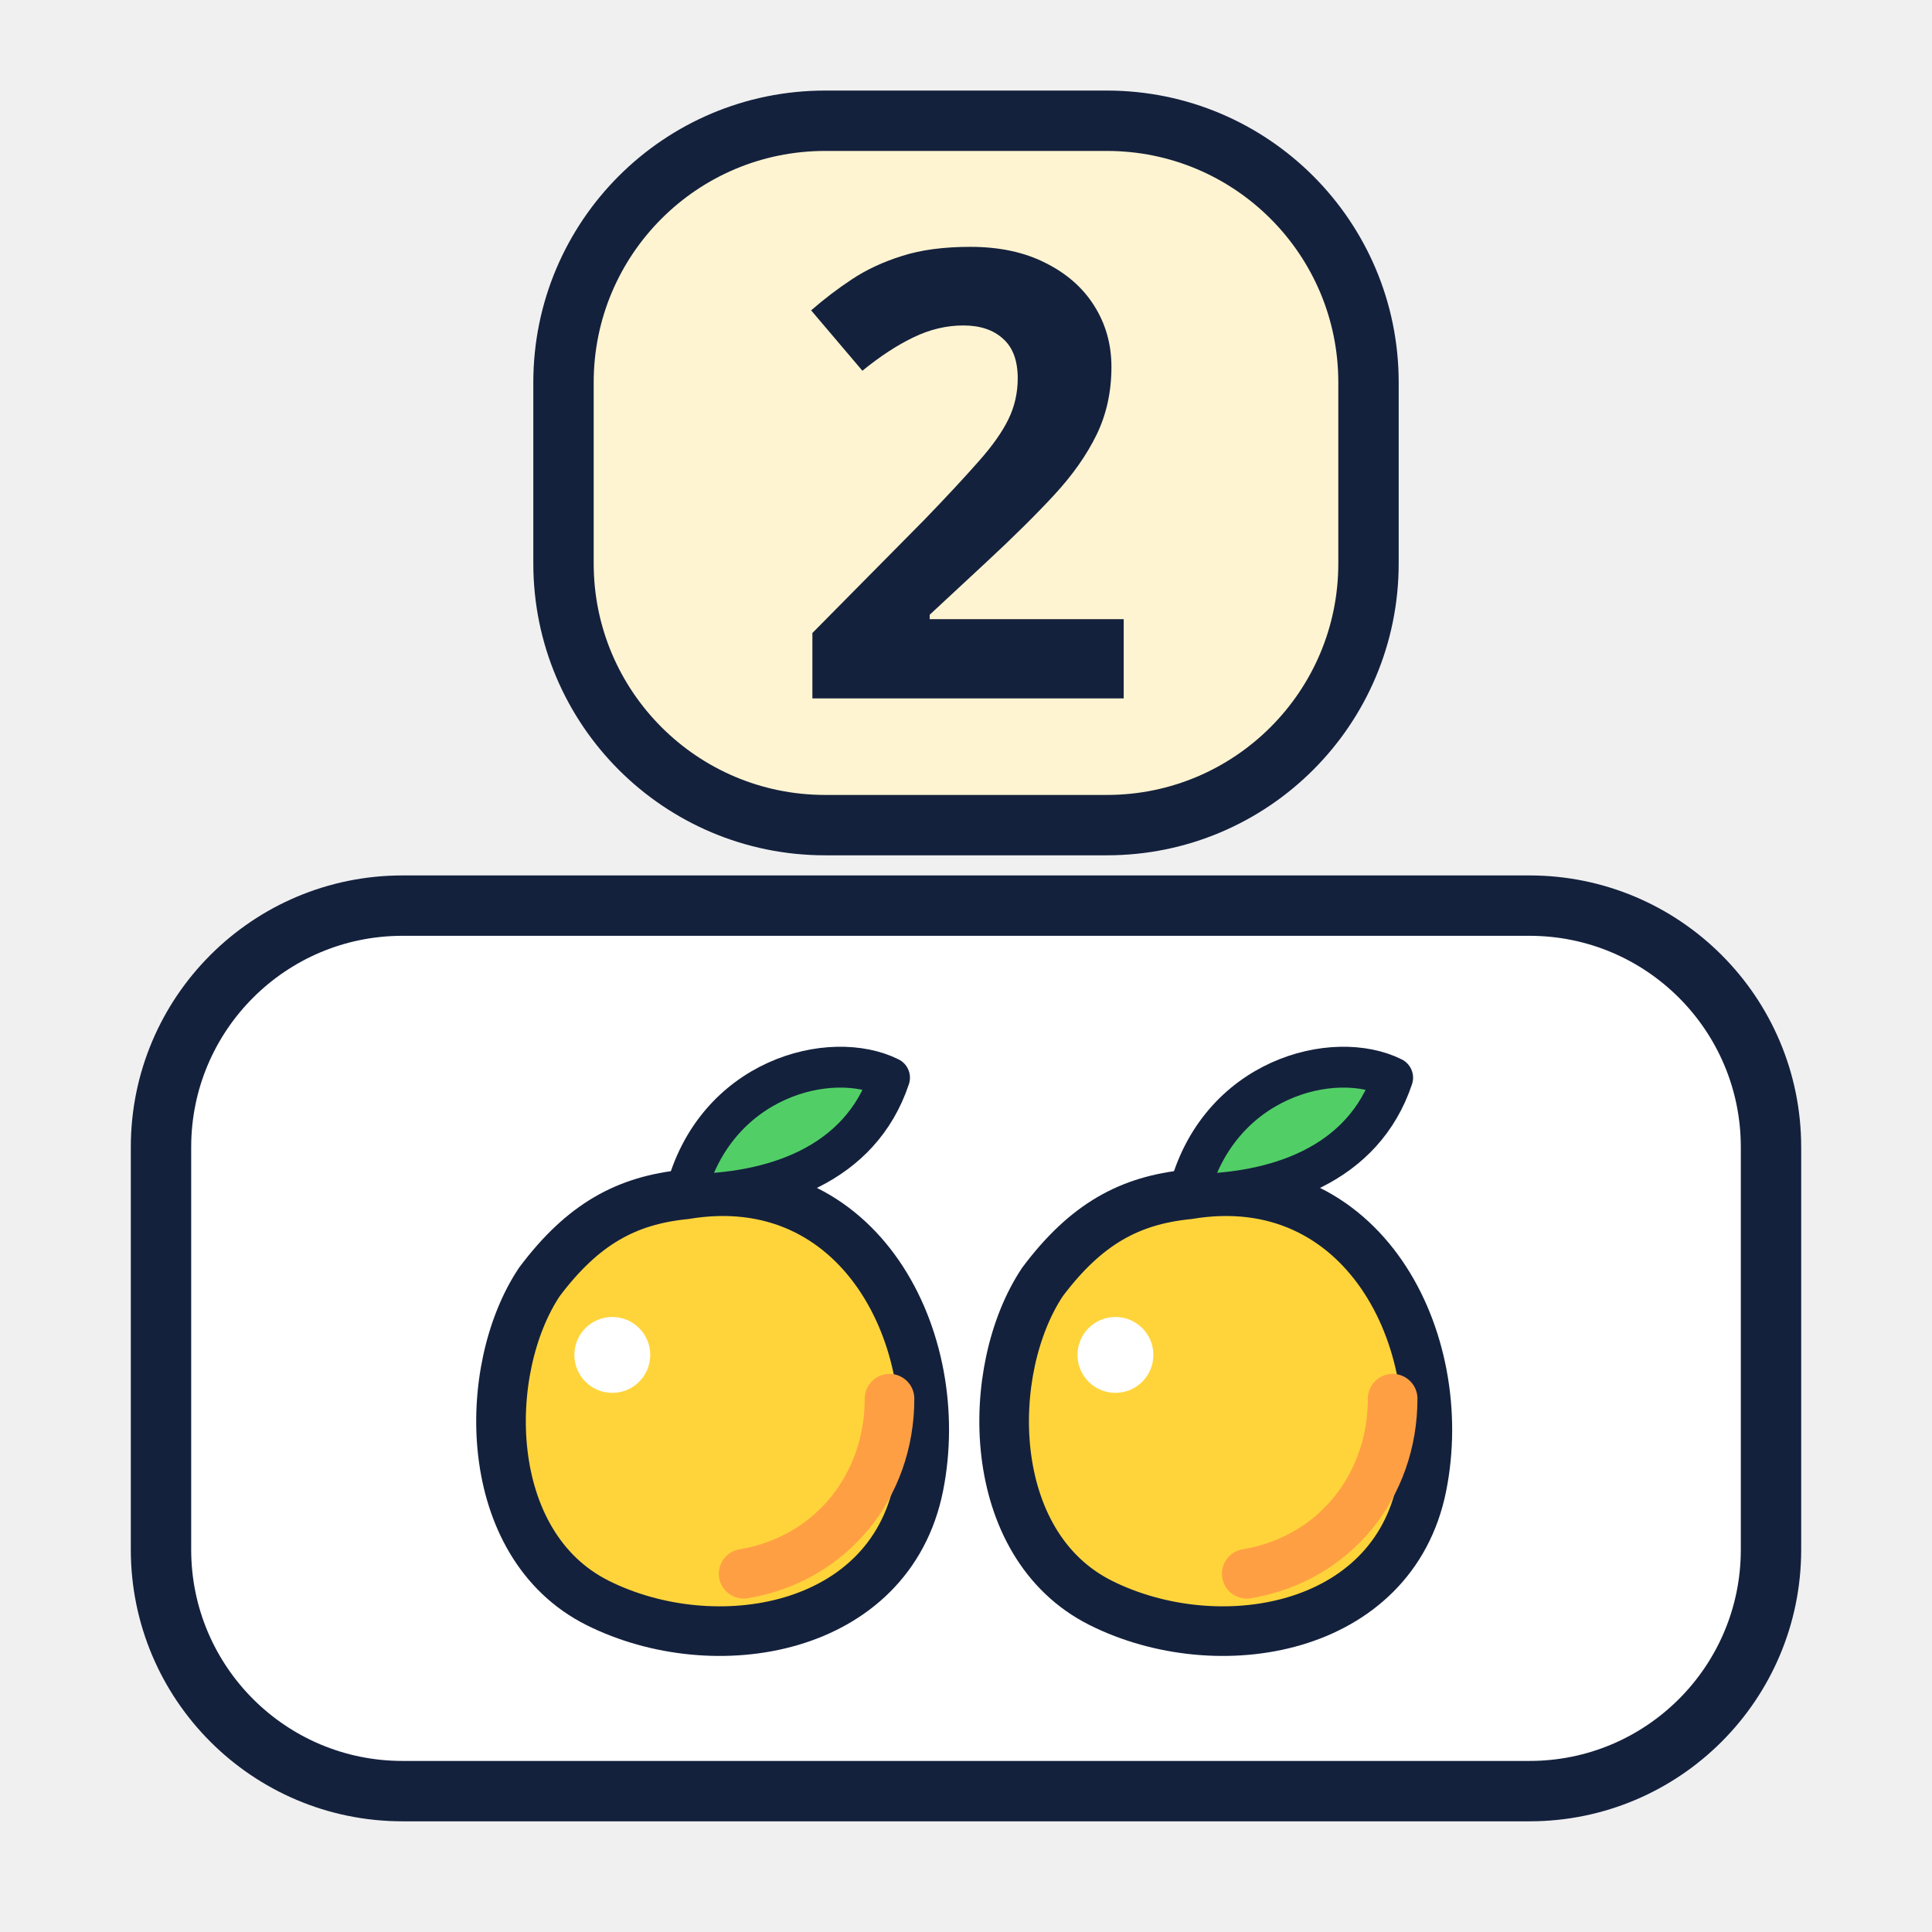
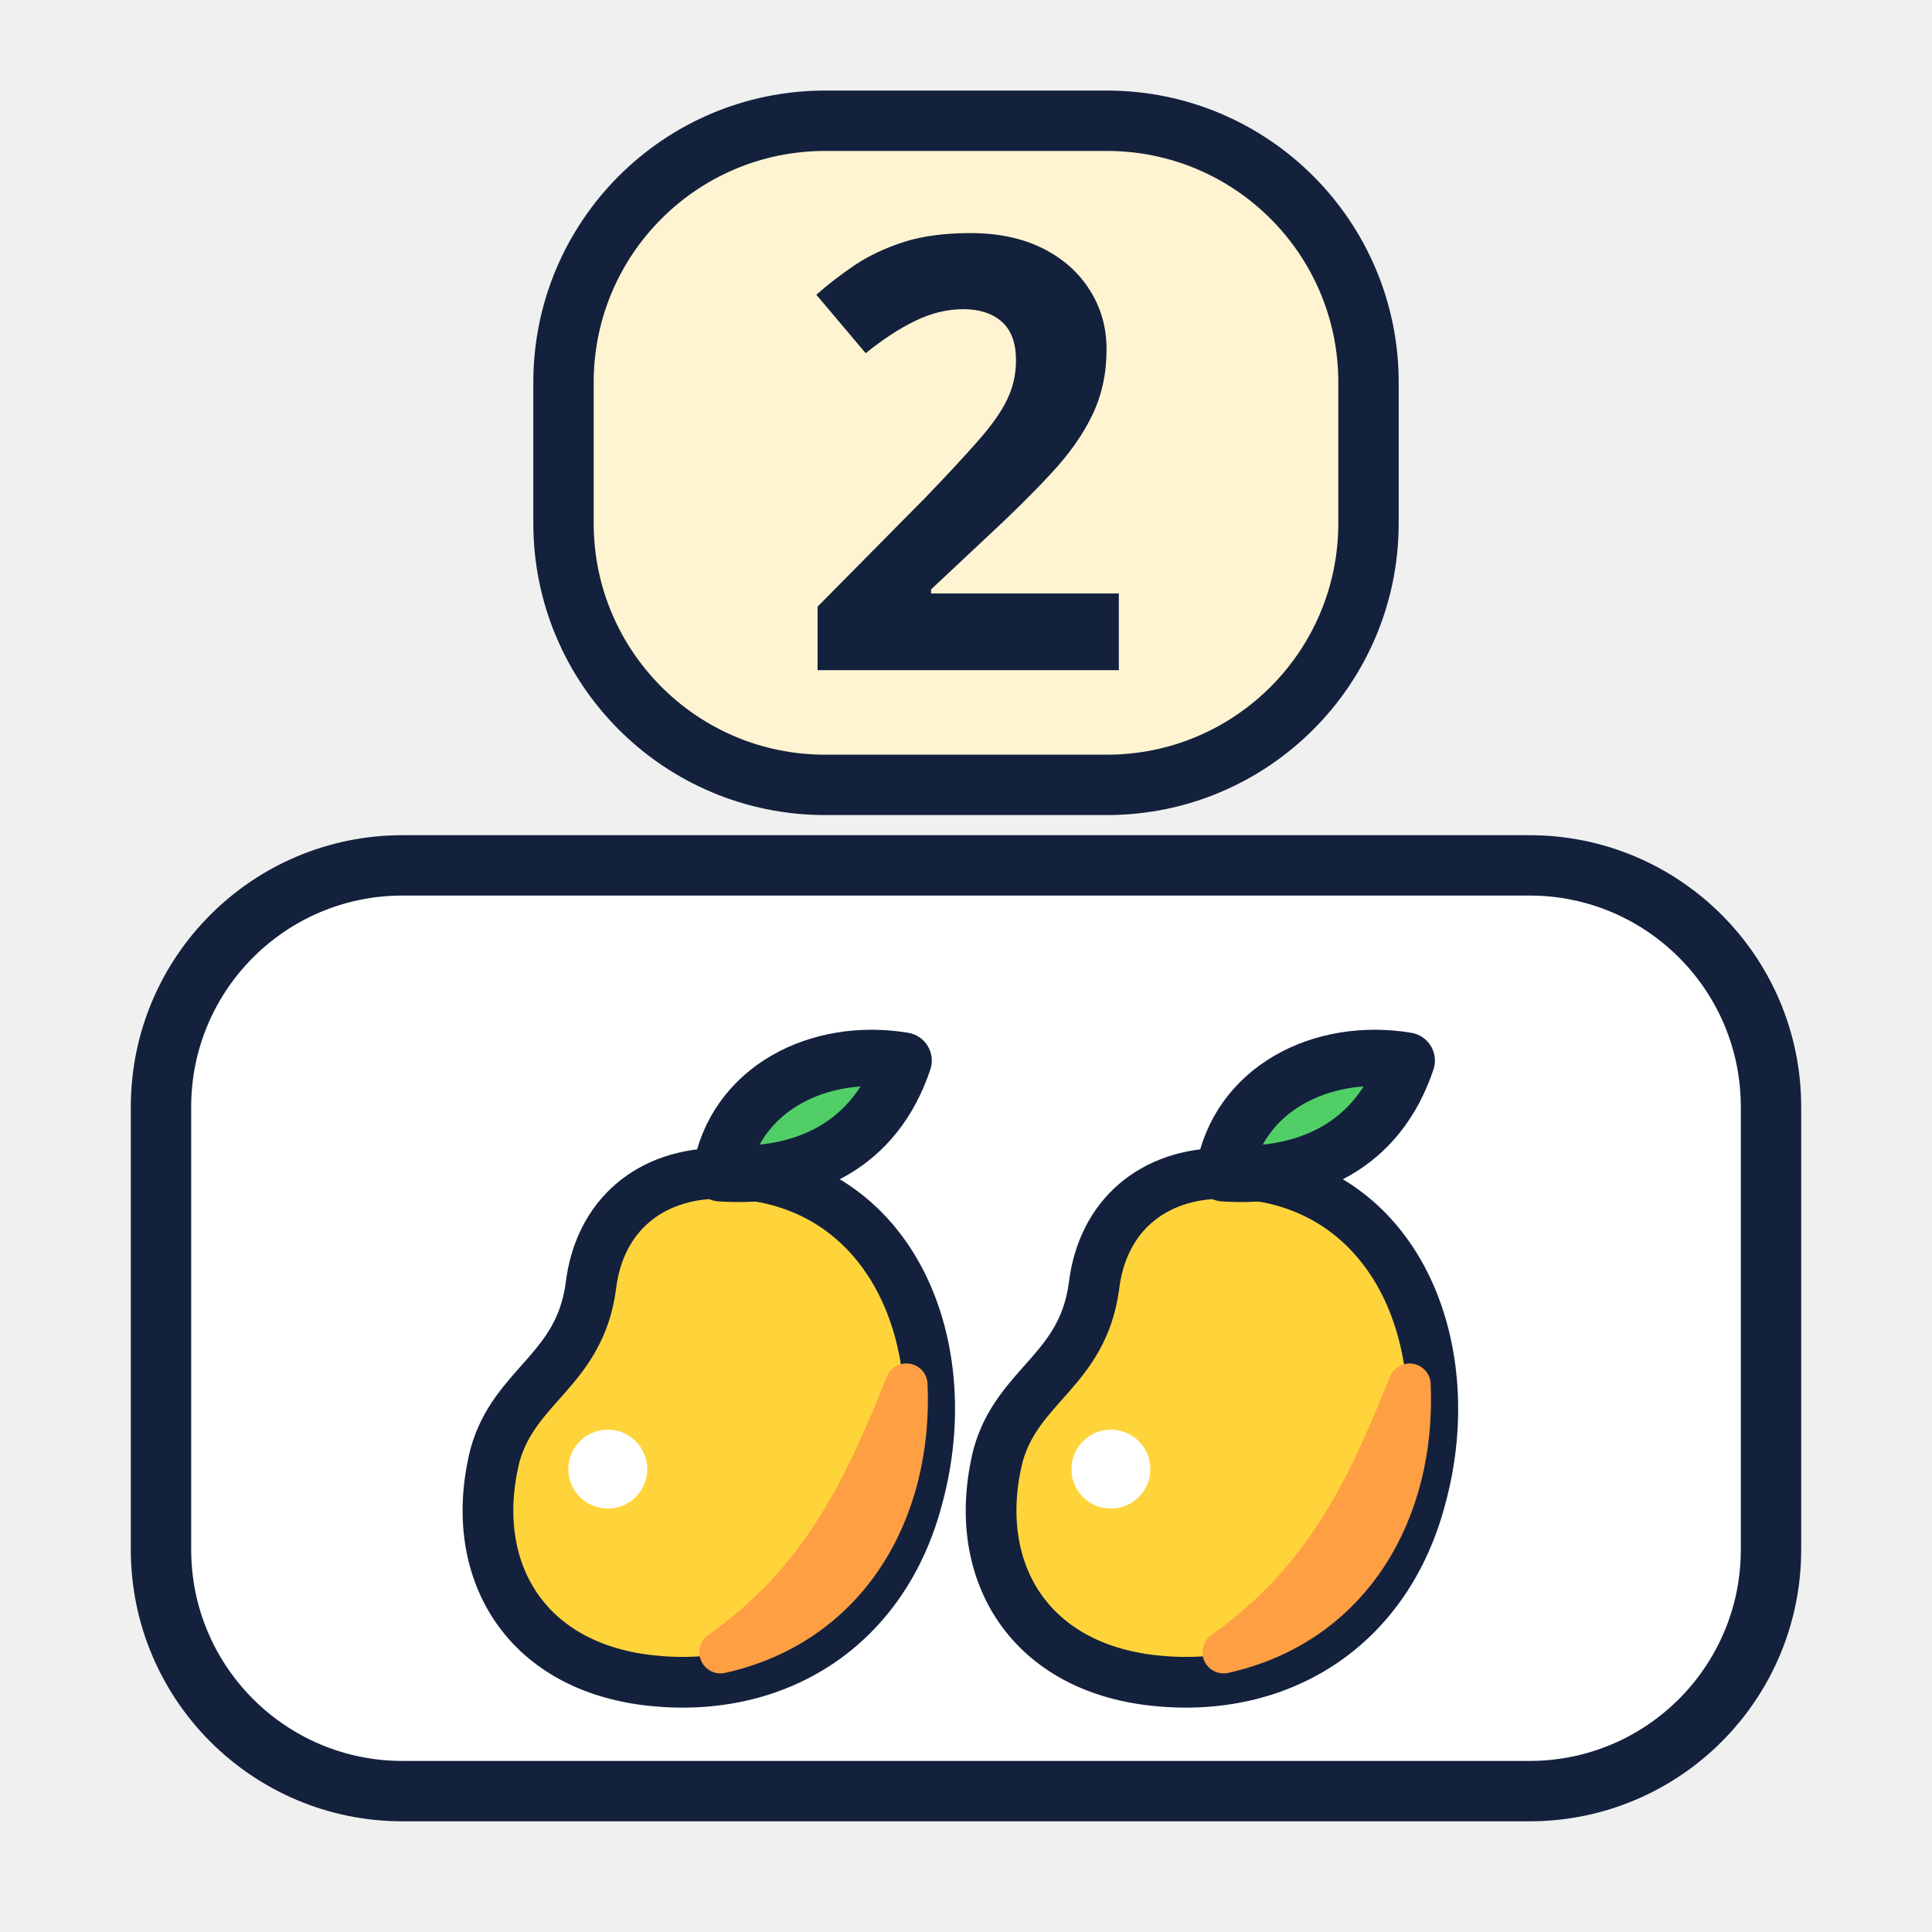
<svg xmlns="http://www.w3.org/2000/svg" viewBox="0 0 96 96">
-   <rect x="28" y="6" width="40" height="35" rx="13" fill="#FFF4D1" stroke="#14213D" stroke-width="3" stroke-linejoin="round" stroke-linecap="round" />
-   <text x="48" y="34.7" font-size="31" text-anchor="middle" font-family="'Baloo 2', sans-serif" font-weight="800" fill="#14213D">2</text>
-   <rect x="8" y="45" width="80" height="44" rx="12" fill="#FFFFFF" stroke="#14213D" stroke-width="3" stroke-linejoin="round" stroke-linecap="round" />
-   <g transform="translate(35.5 69.5) scale(1.45)">
-     <path d="M-1-7C5-8 8-2 7 3C6 8 0 9-4 7C-8 5-8-1-6-4C-4.5-6-3-6.8-1-7Z" fill="#FFD43B" stroke="#14213D" stroke-width="1.7" stroke-linejoin="round" />
-     <path d="M1 6C4 5.5 6 3 6 0" fill="none" stroke="#FF9F43" stroke-width="1.7" stroke-linecap="round" />
-     <path d="M-1-7C0-11 4-12 6-11C5-8 2-7-1-7Z" fill="#51CF66" stroke="#14213D" stroke-width="1.4" stroke-linejoin="round" />
-     <circle cx="-3.5" cy="-1.5" r="1.3" fill="#FFFFFF" />
-   </g>
-   <g transform="translate(60.5 69.5) scale(1.45)">
-     <path d="M-1-7C5-8 8-2 7 3C6 8 0 9-4 7C-8 5-8-1-6-4C-4.5-6-3-6.8-1-7Z" fill="#FFD43B" stroke="#14213D" stroke-width="1.7" stroke-linejoin="round" />
-     <path d="M1 6C4 5.5 6 3 6 0" fill="none" stroke="#FF9F43" stroke-width="1.7" stroke-linecap="round" />
-     <path d="M-1-7C0-11 4-12 6-11C5-8 2-7-1-7Z" fill="#51CF66" stroke="#14213D" stroke-width="1.4" stroke-linejoin="round" />
-     <circle cx="-3.5" cy="-1.5" r="1.3" fill="#FFFFFF" />
+   <rect x="28" y="6" width="40" height="33" rx="13" fill="#FFF4D1" stroke="#14213D" stroke-width="3" stroke-linejoin="round" stroke-linecap="round" />
+   <text x="48" y="33.3" font-size="30" text-anchor="middle" font-family="'Baloo 2', sans-serif" font-weight="800" fill="#14213D">2</text>
+   <rect x="8" y="43" width="80" height="46" rx="12" fill="#FFFFFF" stroke="#14213D" stroke-width="3" stroke-linejoin="round" stroke-linecap="round" />
+   <g stroke="#14213D" stroke-width="1.8" stroke-linejoin="round" stroke-linecap="round">
+     <g transform="translate(34.4 70.2) scale(1.4)">
+       <path d="M1-8.5C7-8.5 9.5-2.5 8 3C6.8 7.6 3 10-1.5 9.5C-6 9-8 5.5-7 1.5C-6.3-1-4-1.5-3.6-4.5C-3.3-7-1.5-8.5 1-8.5Z" fill="#FFD43B" />
+       <path d="M7.6-1C7.8 3.5 5.5 7.5 1 8.5C4.5 6 6 3 7.6-1Z" fill="#FF9F43" stroke="#FF9F43" stroke-width="1.5" />
+       <path d="M1-8.5C1.5-11.5 4.5-13 7.5-12.5C6.5-9.5 4-8.3 1-8.5Z" fill="#51CF66" stroke-width="2" />
+       <circle cx="-3" cy="2" r="1.4" fill="#FFFFFF" stroke="none" />
+     </g>
+     <g transform="translate(59.4 70.2) scale(1.4)">
+       <path d="M1-8.5C7-8.5 9.5-2.5 8 3C6.8 7.6 3 10-1.5 9.5C-6 9-8 5.5-7 1.5C-6.3-1-4-1.5-3.6-4.5C-3.3-7-1.5-8.5 1-8.5Z" fill="#FFD43B" />
+       <path d="M7.6-1C7.8 3.5 5.5 7.5 1 8.5C4.5 6 6 3 7.6-1Z" fill="#FF9F43" stroke="#FF9F43" stroke-width="1.5" />
+       <path d="M1-8.5C1.5-11.5 4.5-13 7.5-12.5C6.5-9.5 4-8.3 1-8.5Z" fill="#51CF66" stroke-width="2" />
+       <circle cx="-3" cy="2" r="1.4" fill="#FFFFFF" stroke="none" />
+     </g>
  </g>
</svg>
